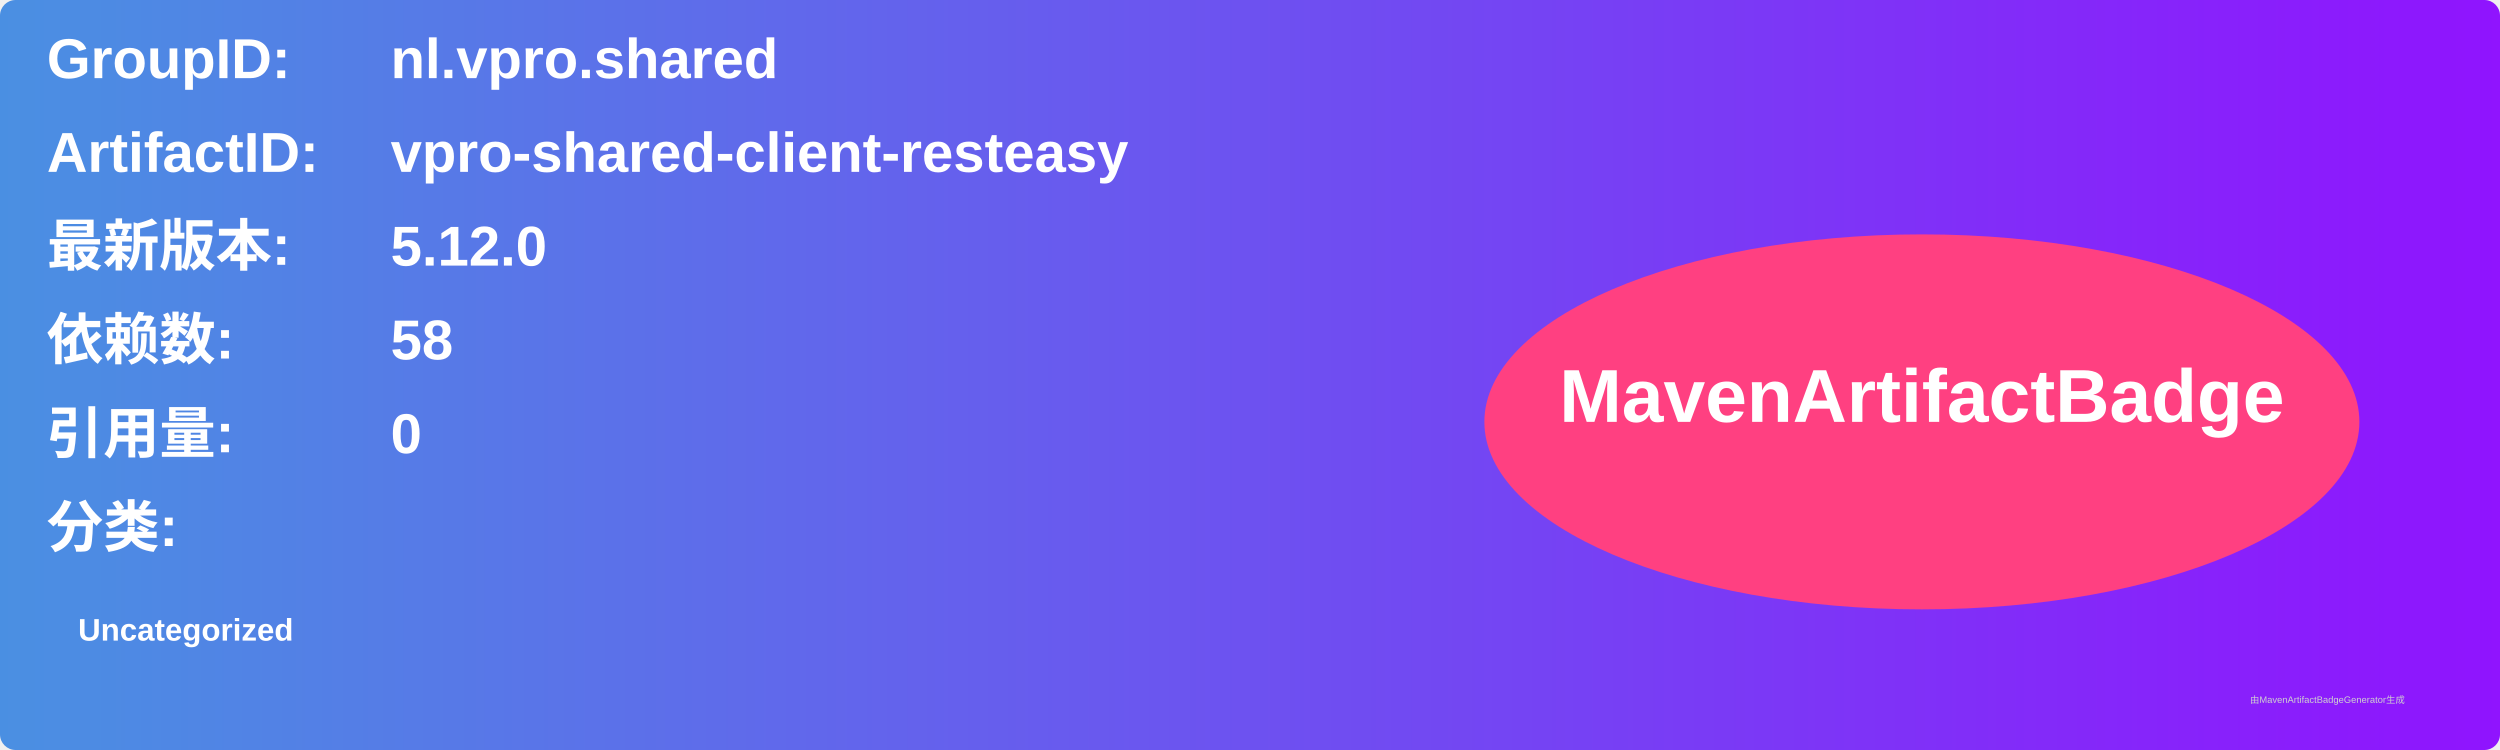
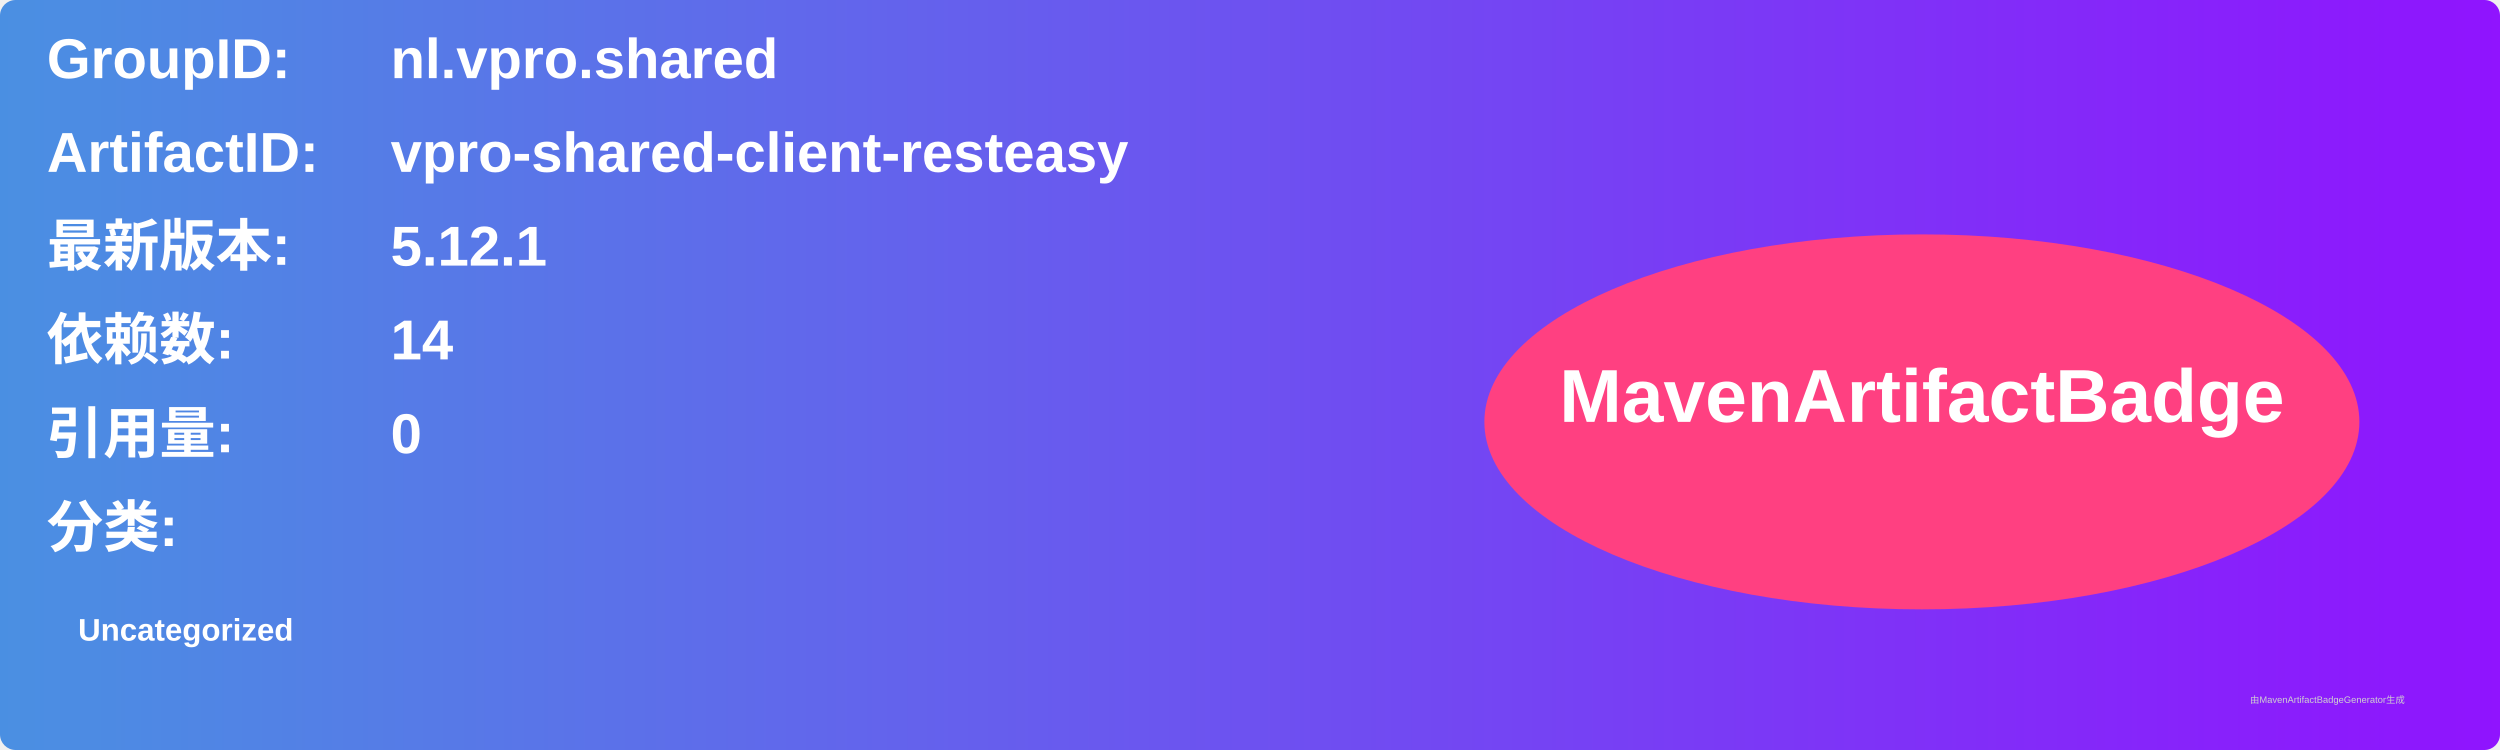
<svg xmlns="http://www.w3.org/2000/svg" width="800" height="240" viewBox="0 0 800 240">
  <linearGradient id="grad" x1="0%" y1="0%" x2="100%" y2="0%">
    <stop offset="0%" stop-color="#4a90e2" />
    <stop offset="100%" stop-color="#9013fe" />
  </linearGradient>
  <rect width="100%" height="100%" rx="5" ry="5" fill="url(#grad)" />
  <g transform="translate(15, 15)">
    <text x="0" y="10" font-family="Arial" font-size="18" fill="white" font-weight="bold" width="260">GroupID:</text>
    <text x="110" y="10" font-family="Arial" font-size="18" fill="white" font-weight="bold" width="460">nl.vpro.shared</text>
    <text x="0" y="40" font-family="Arial" font-size="18" fill="white" font-weight="bold" width="260">ArtifactID:</text>
    <text x="110" y="40" font-family="Arial" font-size="18" fill="white" font-weight="bold" width="460">vpro-shared-client-resteasy</text>
    <text x="0" y="70" font-family="Arial" font-size="18" fill="white" font-weight="bold">最新版本:</text>
    <text x="110" y="70" font-family="Arial" font-size="18" fill="white" font-weight="bold">
-       <tspan font-weight="bold">5.12.0</tspan>
+       <tspan font-weight="bold">5.12.1</tspan>
    </text>
    <text x="0" y="100" font-family="Arial" font-size="18" fill="white" font-weight="bold">依赖数: </text>
    <text x="110" y="100" font-family="Arial" font-size="18" fill="white">
-       <tspan font-weight="bold">58</tspan>
+       <tspan font-weight="bold">14</tspan>
    </text>
    <text x="0" y="130" font-family="Arial" font-size="18" fill="white" font-weight="bold">引用量: </text>
    <text x="110" y="130" font-family="Arial" font-size="18" fill="white">
      <tspan font-weight="bold">0</tspan>
    </text>
    <text x="0" y="160" font-family="Arial" font-size="18" fill="white" font-weight="bold">分类:</text>
    <text x="10" y="190" font-family="Arial" font-size="10" fill="white">
      <tspan font-weight="bold">Uncategorized</tspan>
    </text>
    <ellipse cx="600" cy="120" rx="140" ry="60" fill="#ff4081" />
    <text x="600" y="120" text-anchor="middle" font-family="Arial" font-size="24" fill="white" font-weight="bold">MavenArtifactBadge</text>
  </g>
  <text x="720" y="225" font-family="Arial" font-size="3" fill="#d0d0d0">由MavenArtifactBadgeGenerator生成</text>
</svg>
